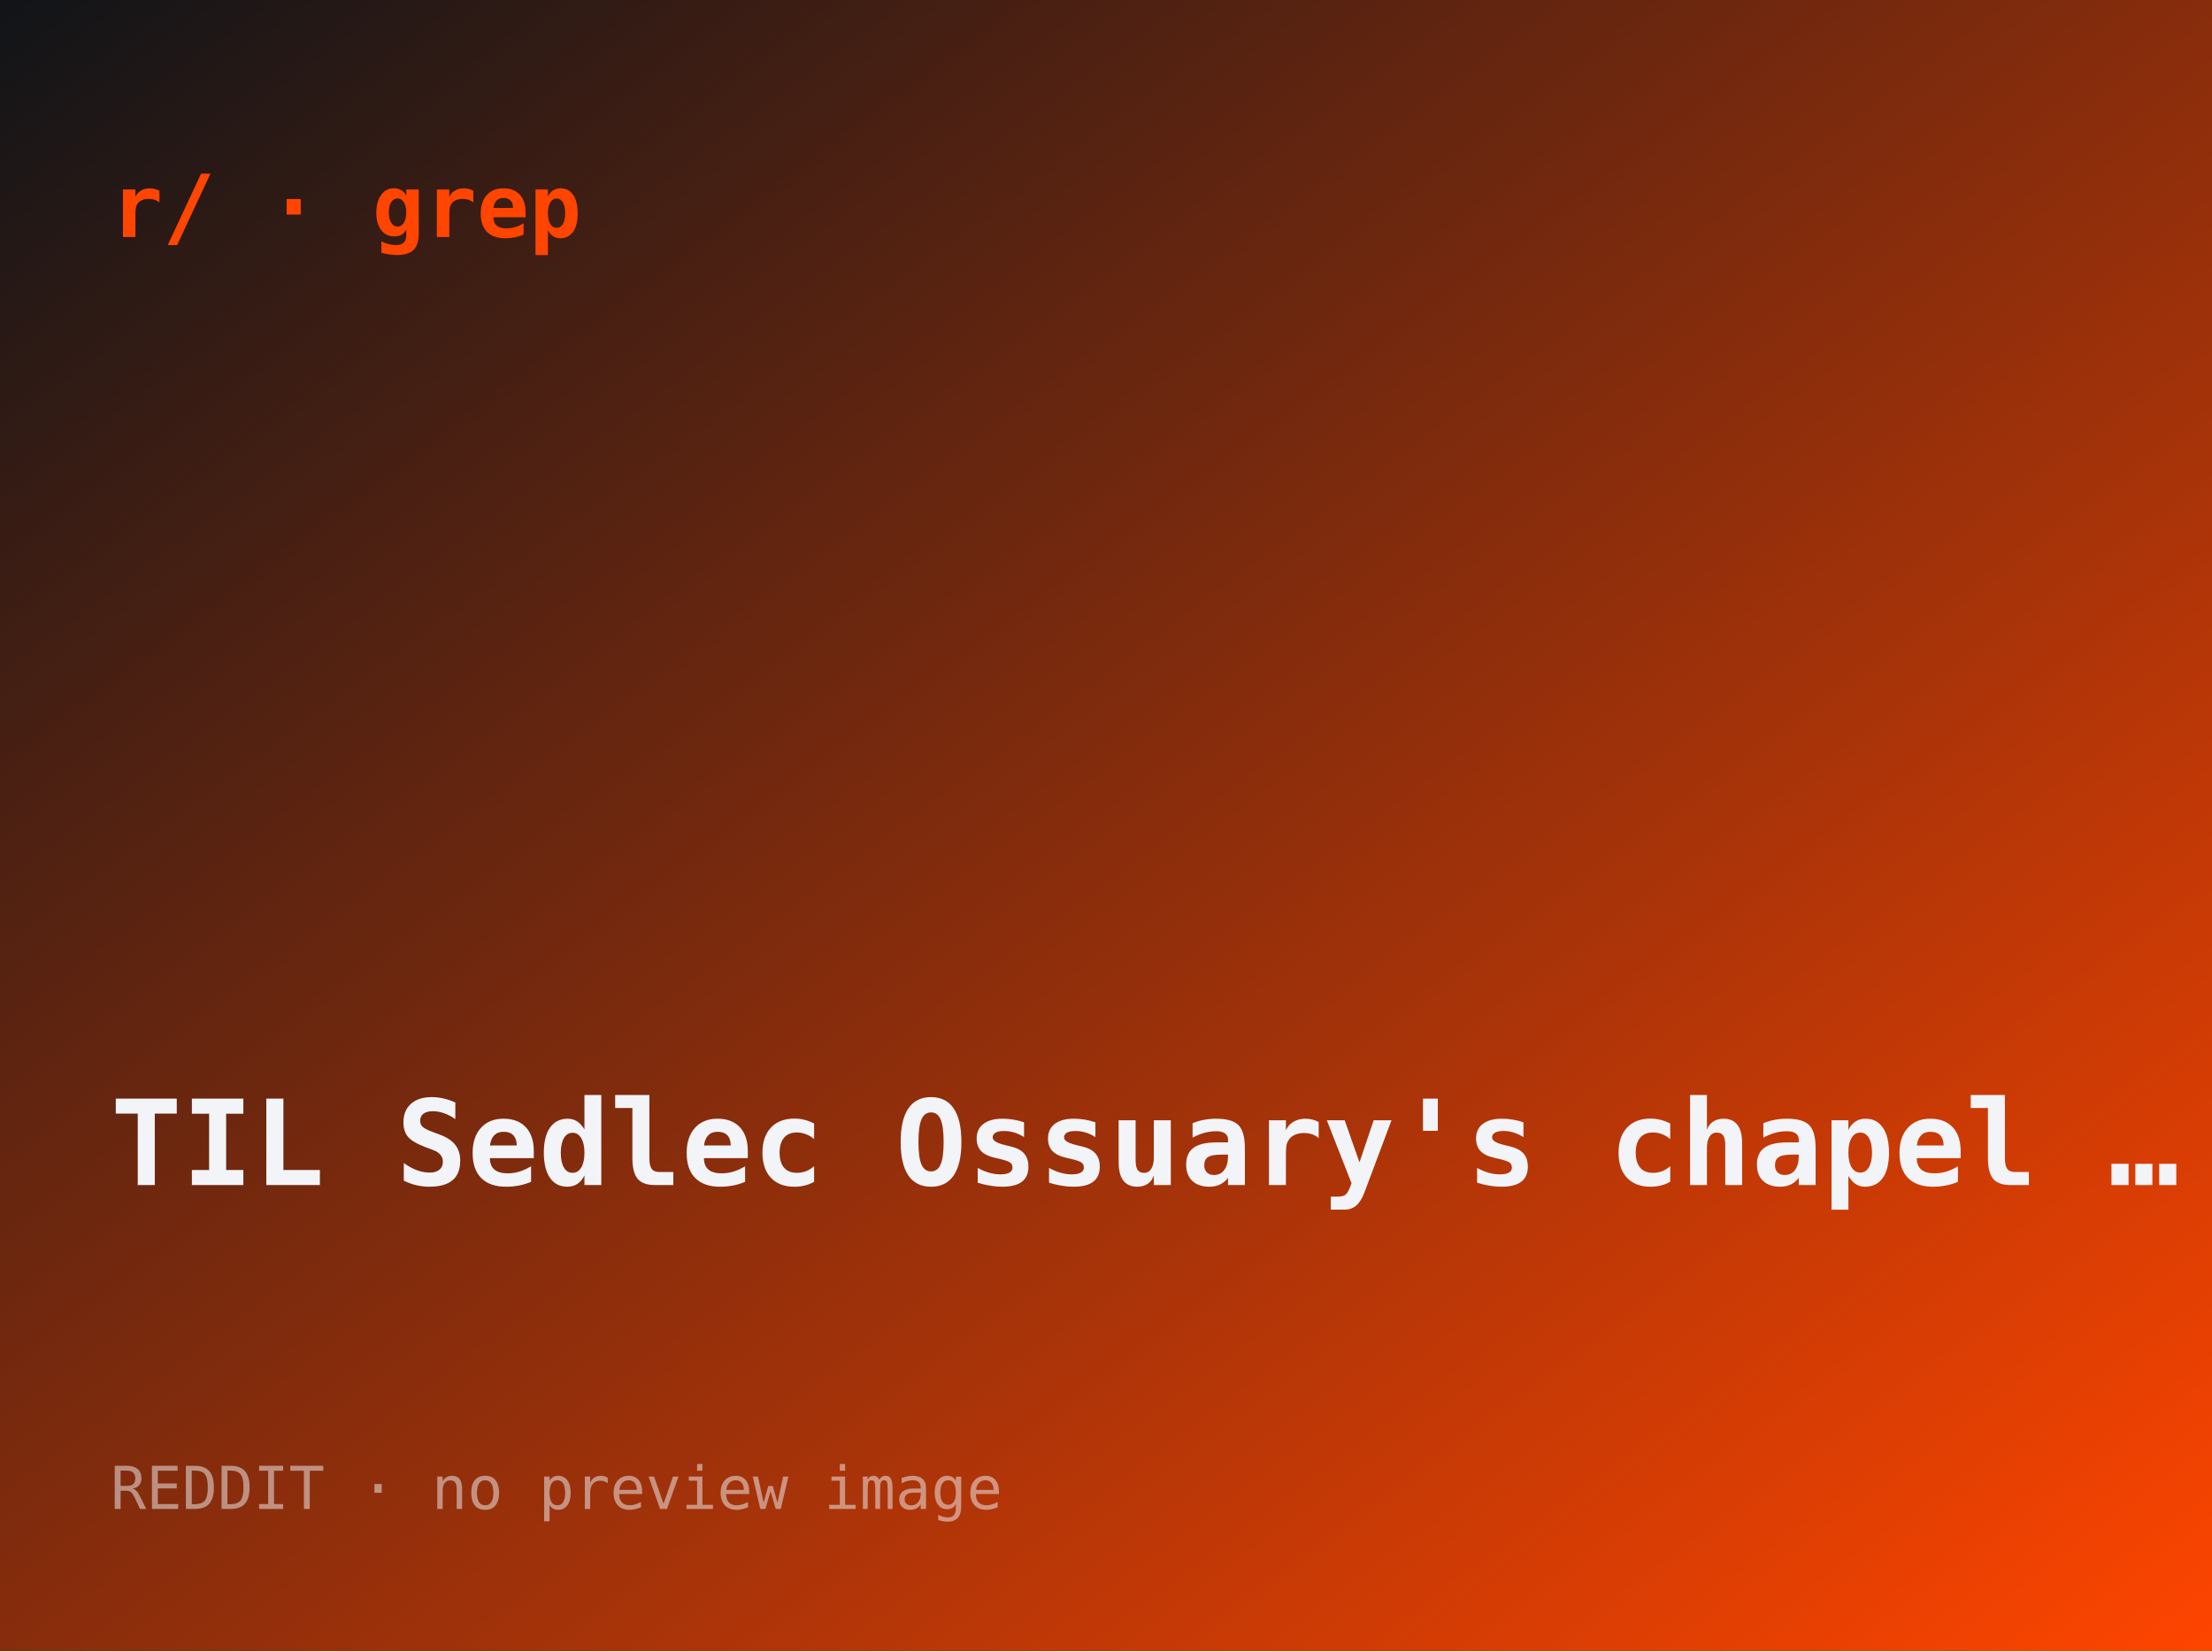
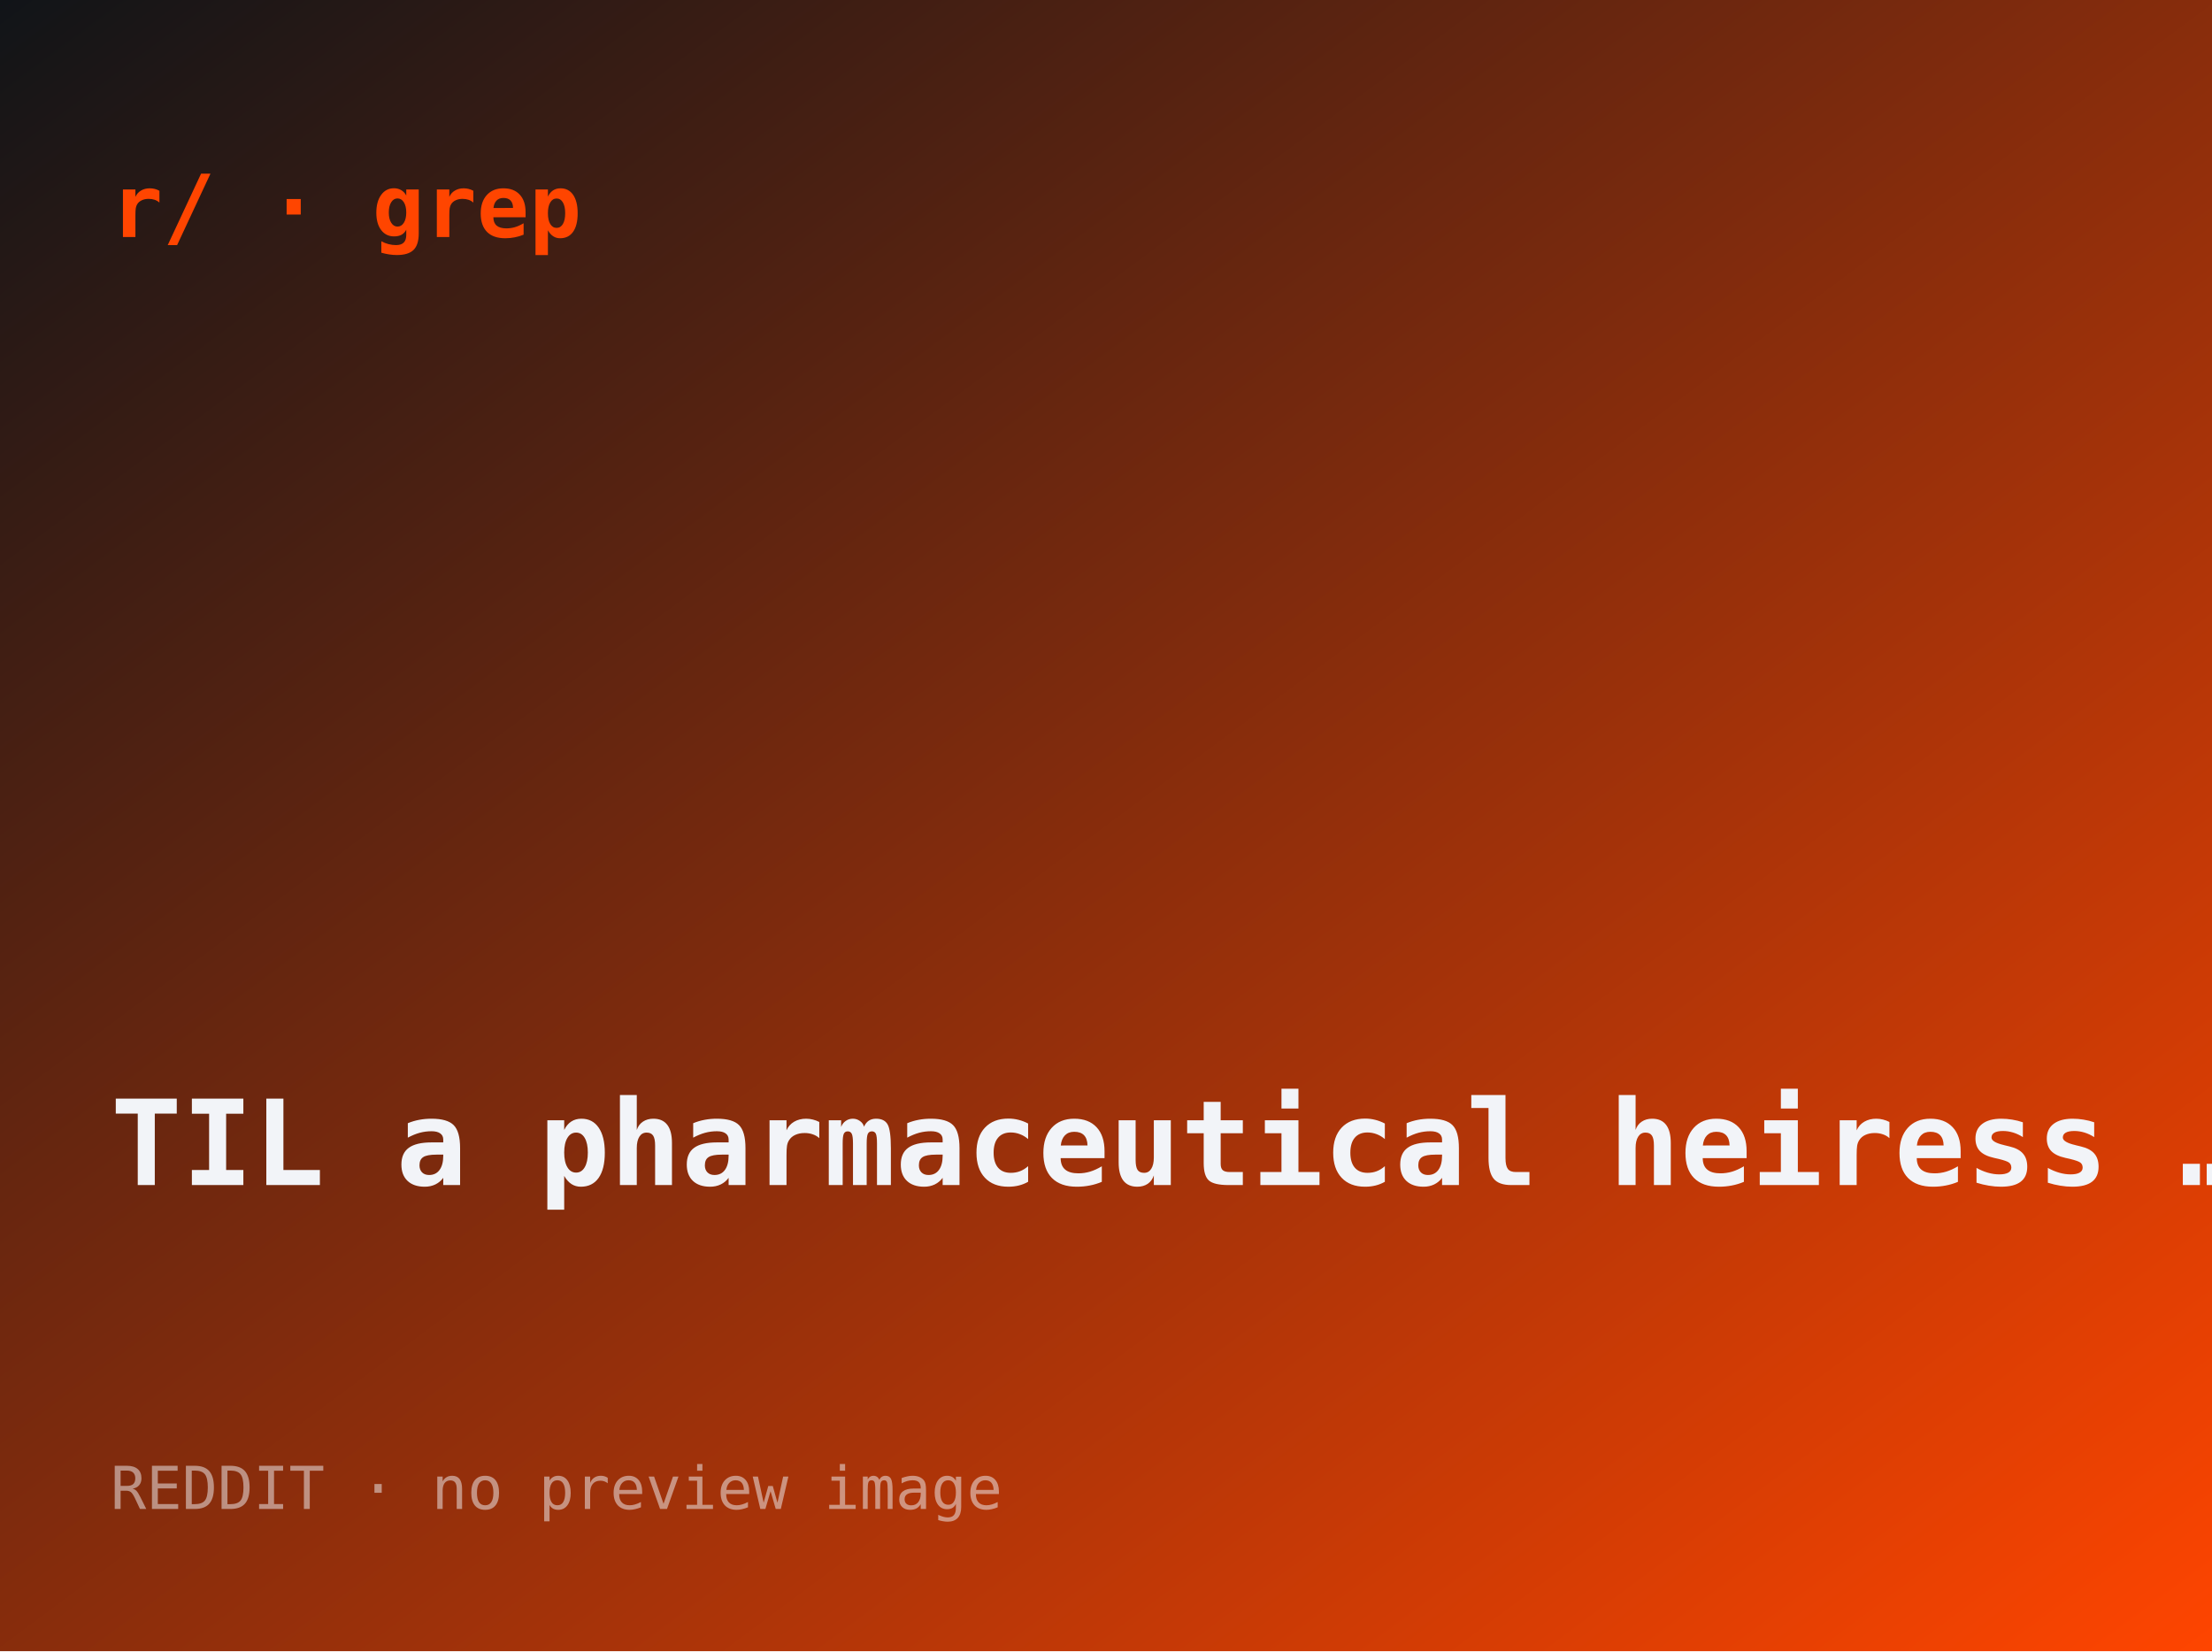
- <svg xmlns="http://www.w3.org/2000/svg" width="560" height="418" viewBox="0 0 560 418" role="img" aria-label="TIL: Sedlec Ossuary's chapel holds 40,000+ human skeletons, arranged into a chan">
+ <svg xmlns="http://www.w3.org/2000/svg" width="560" height="418" viewBox="0 0 560 418" role="img" aria-label="TIL: a pharmaceutical heiress rejected by Poetry magazine became its biggest ben">
  <defs>
    <linearGradient id="g" x1="0" y1="0" x2="1" y2="1">
      <stop offset="0" stop-color="#101418" />
      <stop offset="1" stop-color="#ff4500" />
    </linearGradient>
  </defs>
  <rect width="560" height="418" fill="url(#g)" />
  <text x="28" y="60" font-family="ui-monospace,monospace" font-size="22" fill="#ff4500" font-weight="700">r/ · grep</text>
-   <text x="28" y="300" font-family="ui-monospace,monospace" font-size="30" fill="#f2f4f8" font-weight="600">TIL Sedlec Ossuary's chapel …</text>
+   <text x="28" y="300" font-family="ui-monospace,monospace" font-size="30" fill="#f2f4f8" font-weight="600">TIL a pharmaceutical heiress …</text>
  <text x="28" y="382" font-family="ui-monospace,monospace" font-size="15" fill="rgba(242,244,248,.5)">REDDIT · no preview image</text>
</svg>
